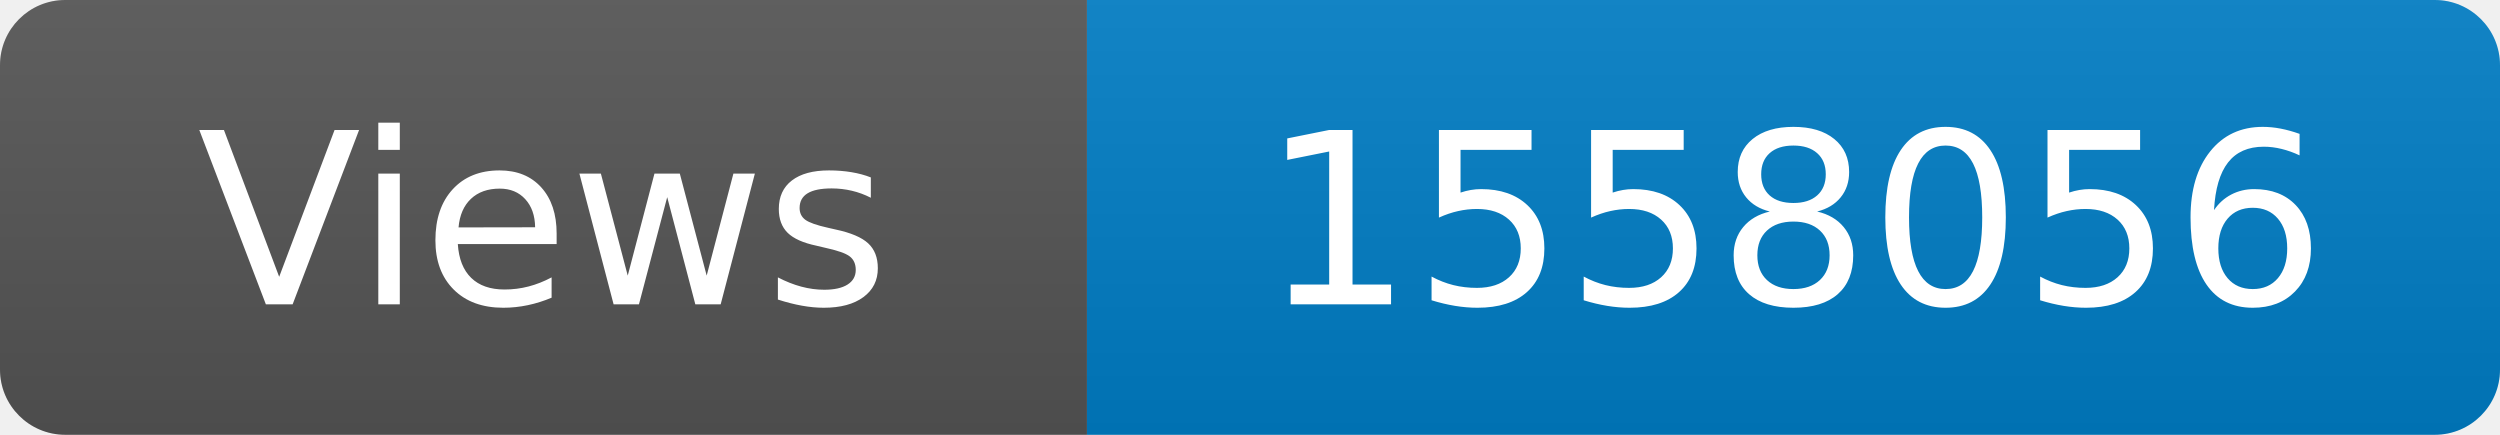
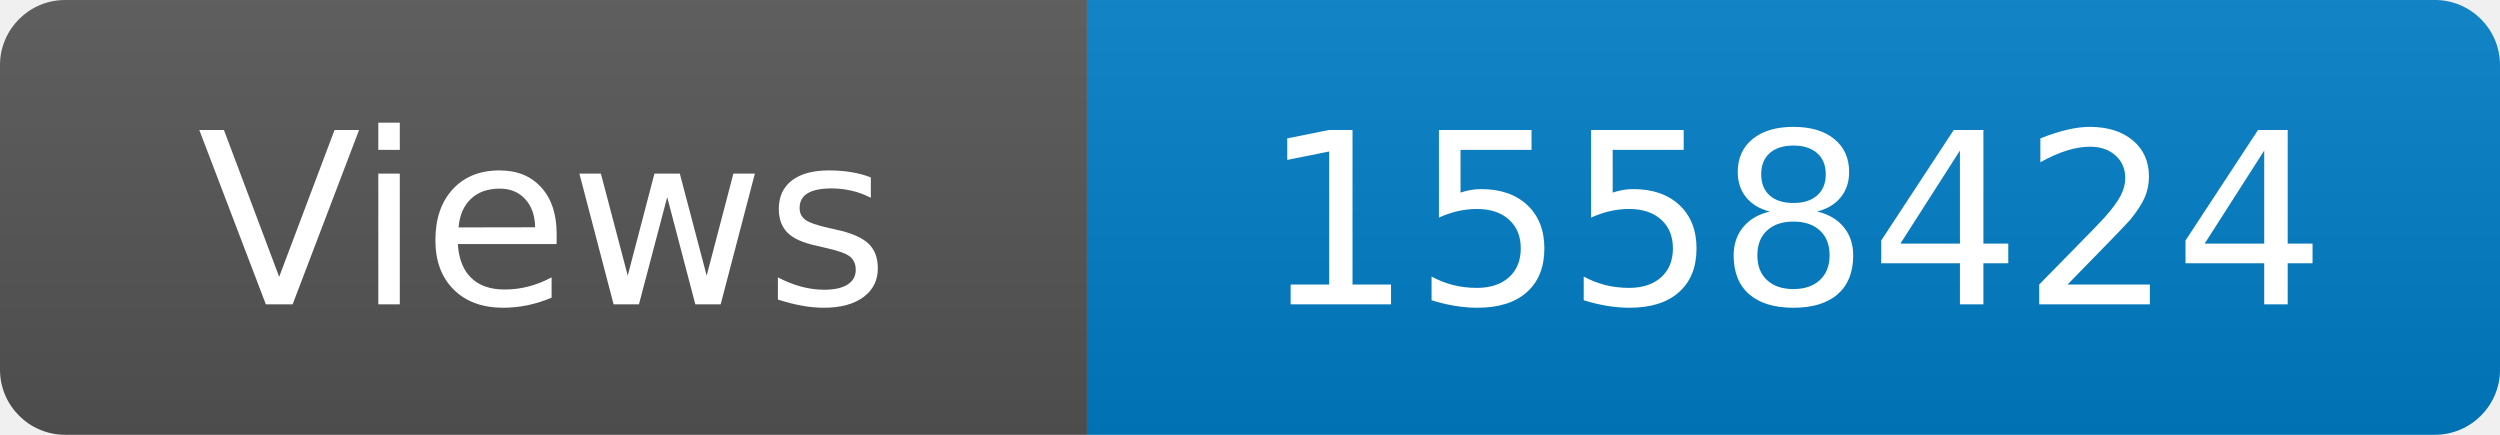
<svg xmlns="http://www.w3.org/2000/svg" width="115" height="20" role="img" aria-label="Maintained?: yes">
  <linearGradient id="s" x2="0" y2="100%">
    <stop offset="0" stop-color="#bbb" stop-opacity=".1" />
    <stop offset="1" stop-opacity=".1" />
  </linearGradient>
  <clipPath id="r">
    <rect width="115" height="20" rx="3" fill="#fff" />
  </clipPath>
  <g clip-path="url(#r)">
    <rect width="50" height="20" fill="#555" />
    <rect x="50" width="160" height="20" fill="#007ec6" />
    <rect width="115" height="20" fill="url(#s)" />
  </g>
  <g fill="#fff" text-anchor="middle" font-family="Verdana,Geneva,DejaVu Sans,sans-serif" font-size="110">
    <text x="250" y="140" transform="scale(.1)" fill="#fff">Views</text>
-     <text x="825" y="140" transform="scale(.1)" fill="#fff">1558056</text>
+     <text x="825" y="140" transform="scale(.1)" fill="#fff">1558424</text>
  </g>
</svg>
